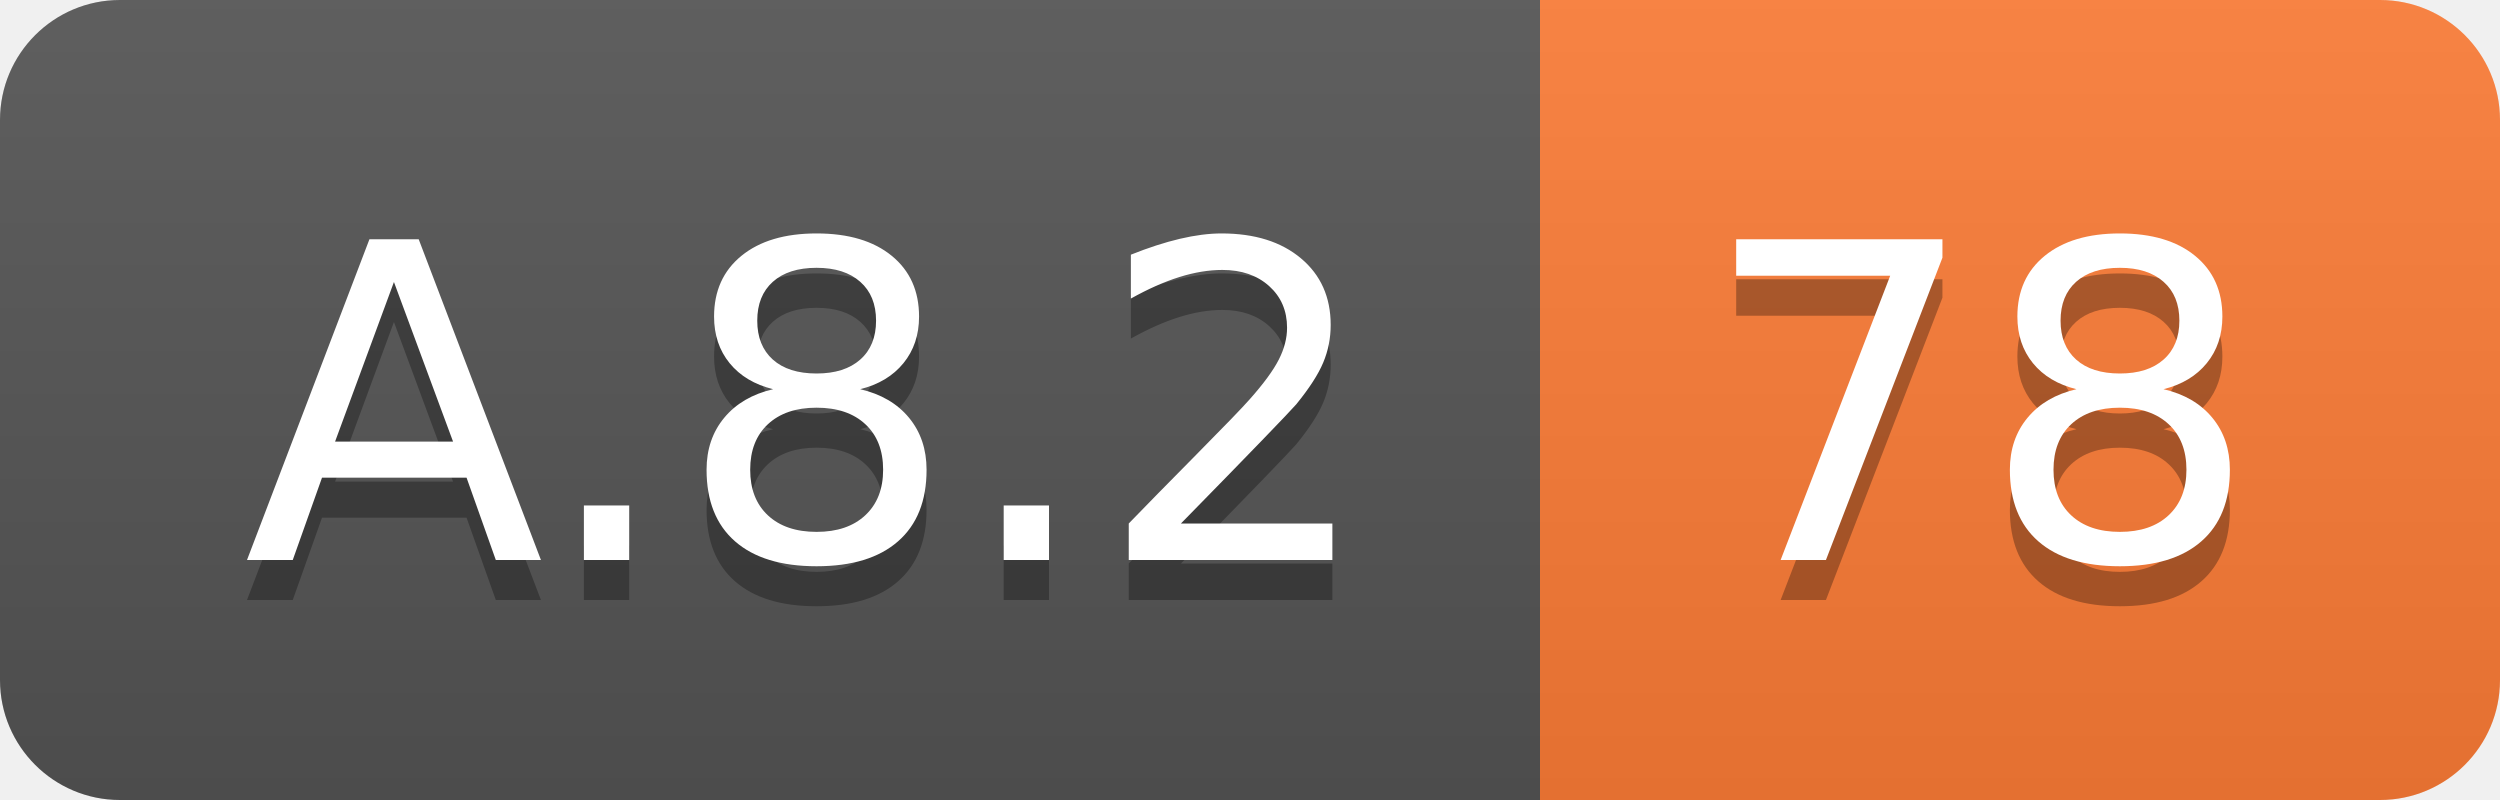
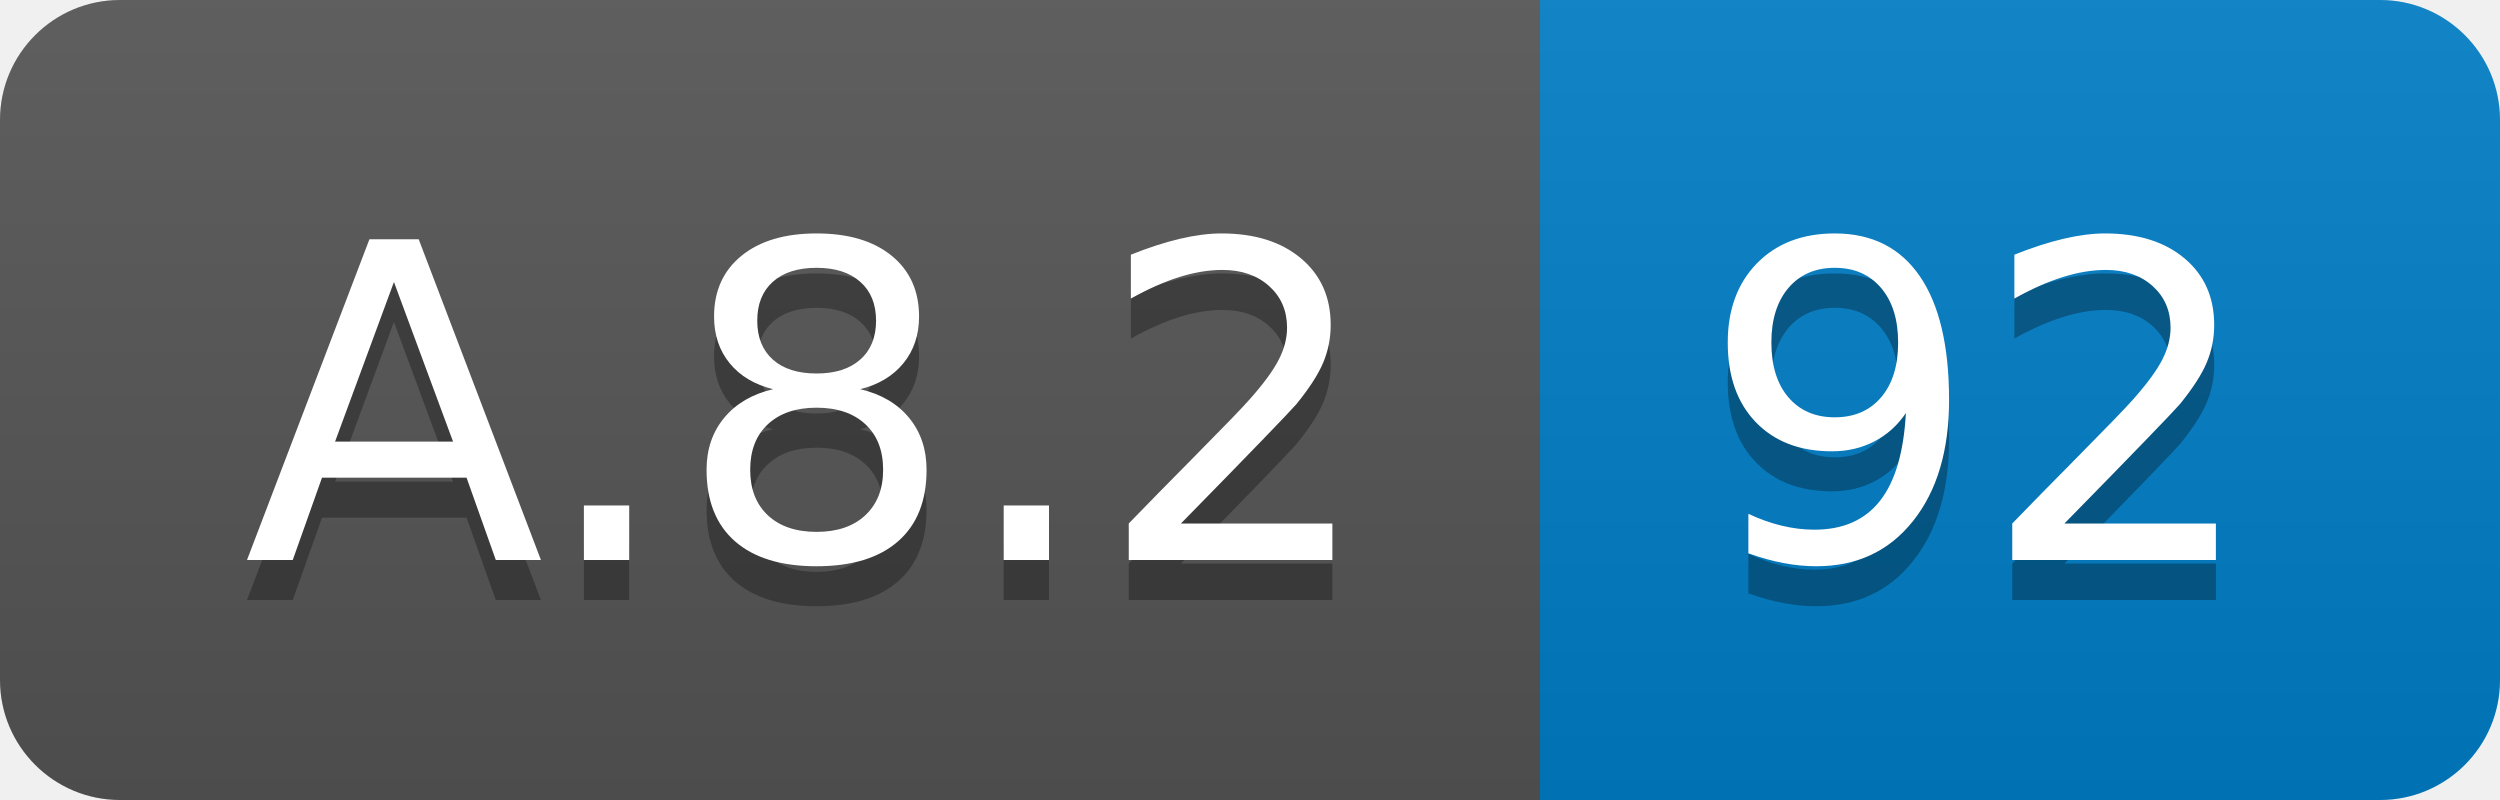
<svg xmlns="http://www.w3.org/2000/svg" width="62.5" height="20">
  <linearGradient id="smooth" x2="0" y2="100%">
    <stop offset="0" stop-color="#bbb" stop-opacity=".1" />
    <stop offset="1" stop-opacity=".1" />
  </linearGradient>
  <clipPath id="round">
    <rect width="62.5" height="20" rx="3" fill="#fff" />
  </clipPath>
  <g clip-path="url(#round)">
    <rect width="38.5" height="20" fill="#555" />
-     <rect x="38.5" width="24.0" height="20" fill="#fe7d37" />
+     <rect x="38.5" width="24.0" height="20" fill="#007ec6" />
    <rect width="62.5" height="20" fill="url(#smooth)" />
  </g>
  <g fill="#fff" text-anchor="middle" font-family="DejaVu Sans,Verdana,Geneva,sans-serif" font-size="110">
    <text x="202.5" y="150" fill="#010101" fill-opacity=".3" transform="scale(0.1)" textLength="285.0" lengthAdjust="spacing">A.8.2</text>
    <text x="202.5" y="140" transform="scale(0.1)" textLength="285.0" lengthAdjust="spacing">A.8.2</text>
-     <text x="495.0" y="150" fill="#010101" fill-opacity=".3" transform="scale(0.1)" textLength="140.0" lengthAdjust="spacing">78</text>
-     <text x="495.0" y="140" transform="scale(0.1)" textLength="140.0" lengthAdjust="spacing">78</text>
+     <text x="495.0" y="150" fill="#010101" fill-opacity=".3" transform="scale(0.1)" textLength="140.0" lengthAdjust="spacing">92</text>
+     <text x="495.0" y="140" transform="scale(0.1)" textLength="140.0" lengthAdjust="spacing">92</text>
  </g>
</svg>
